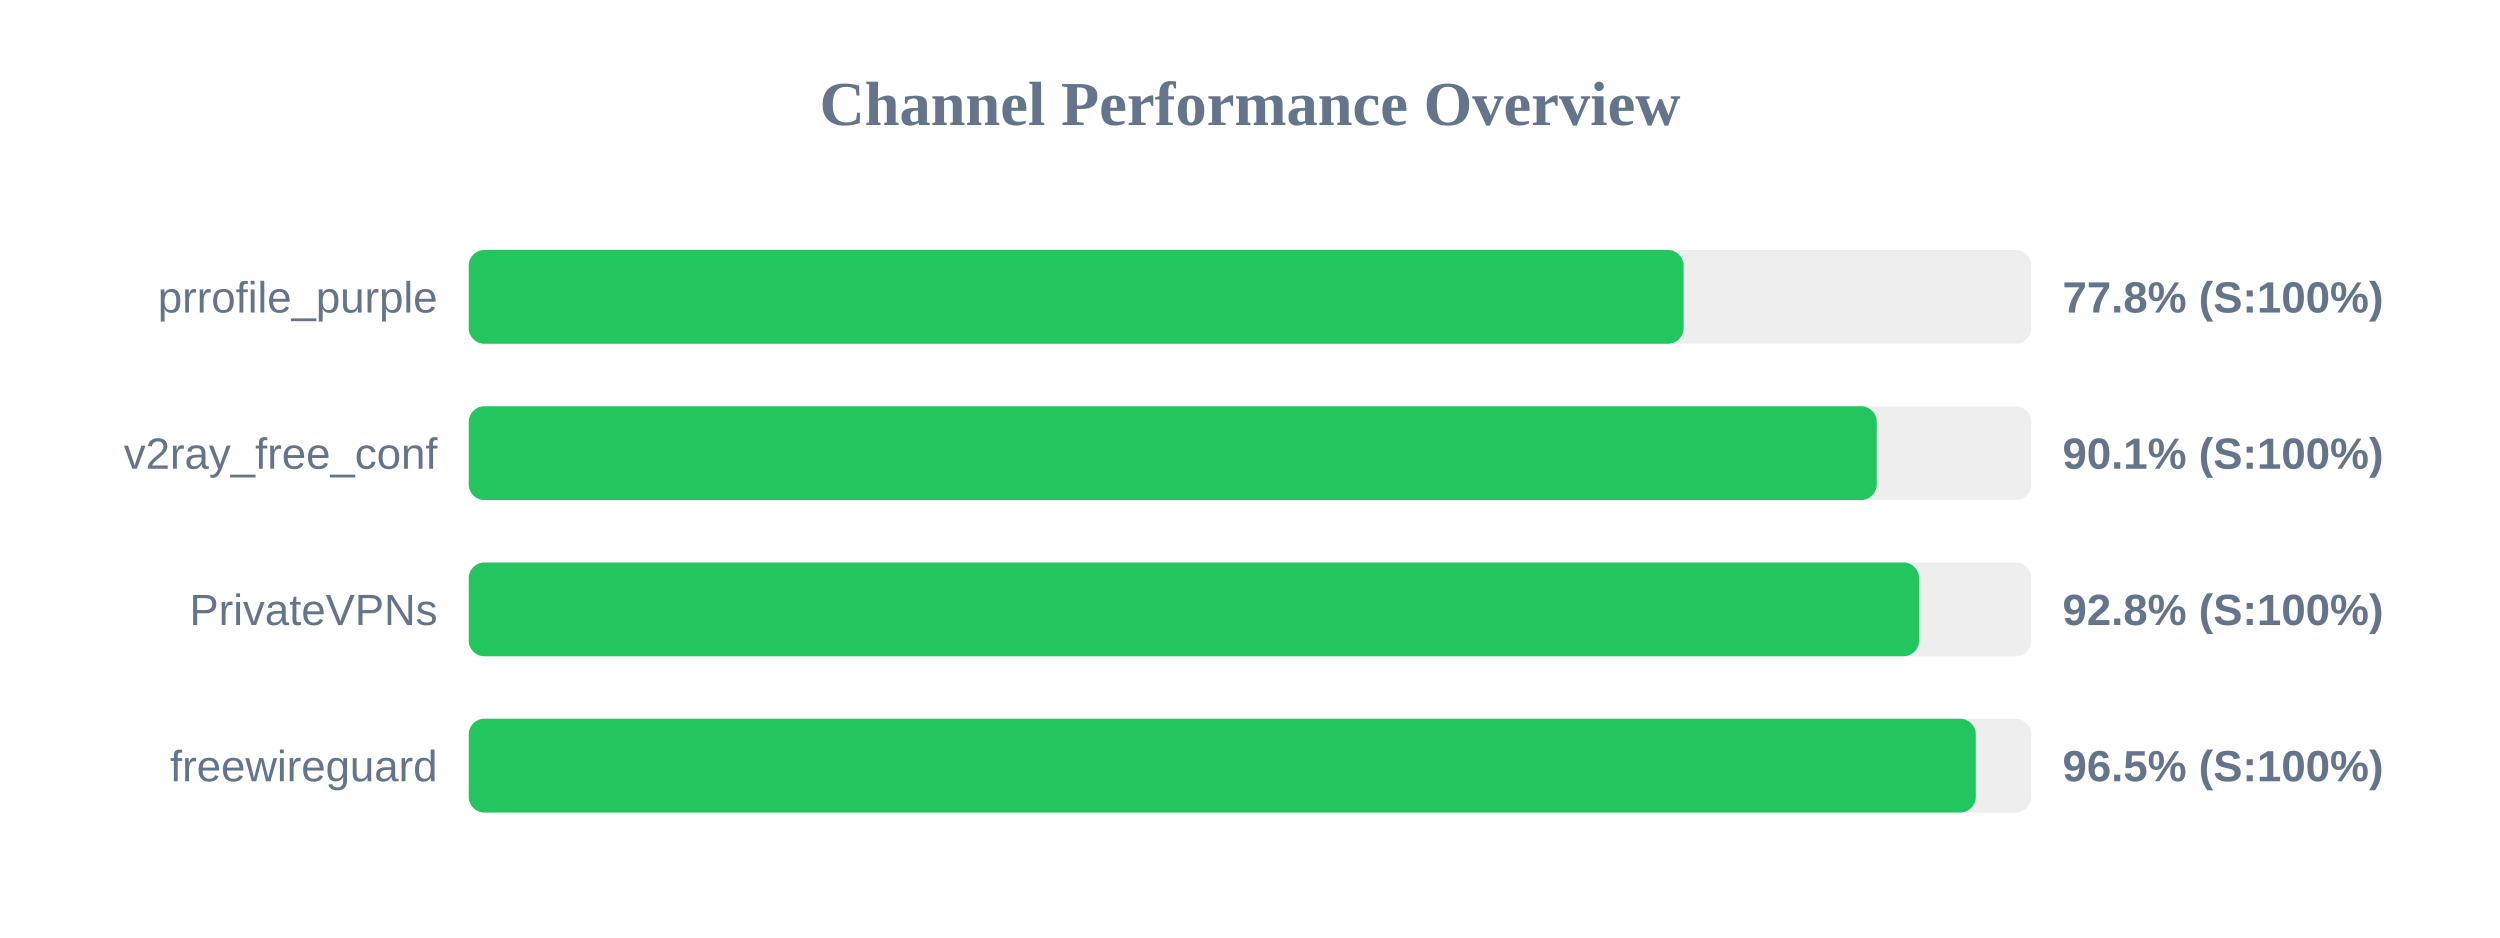
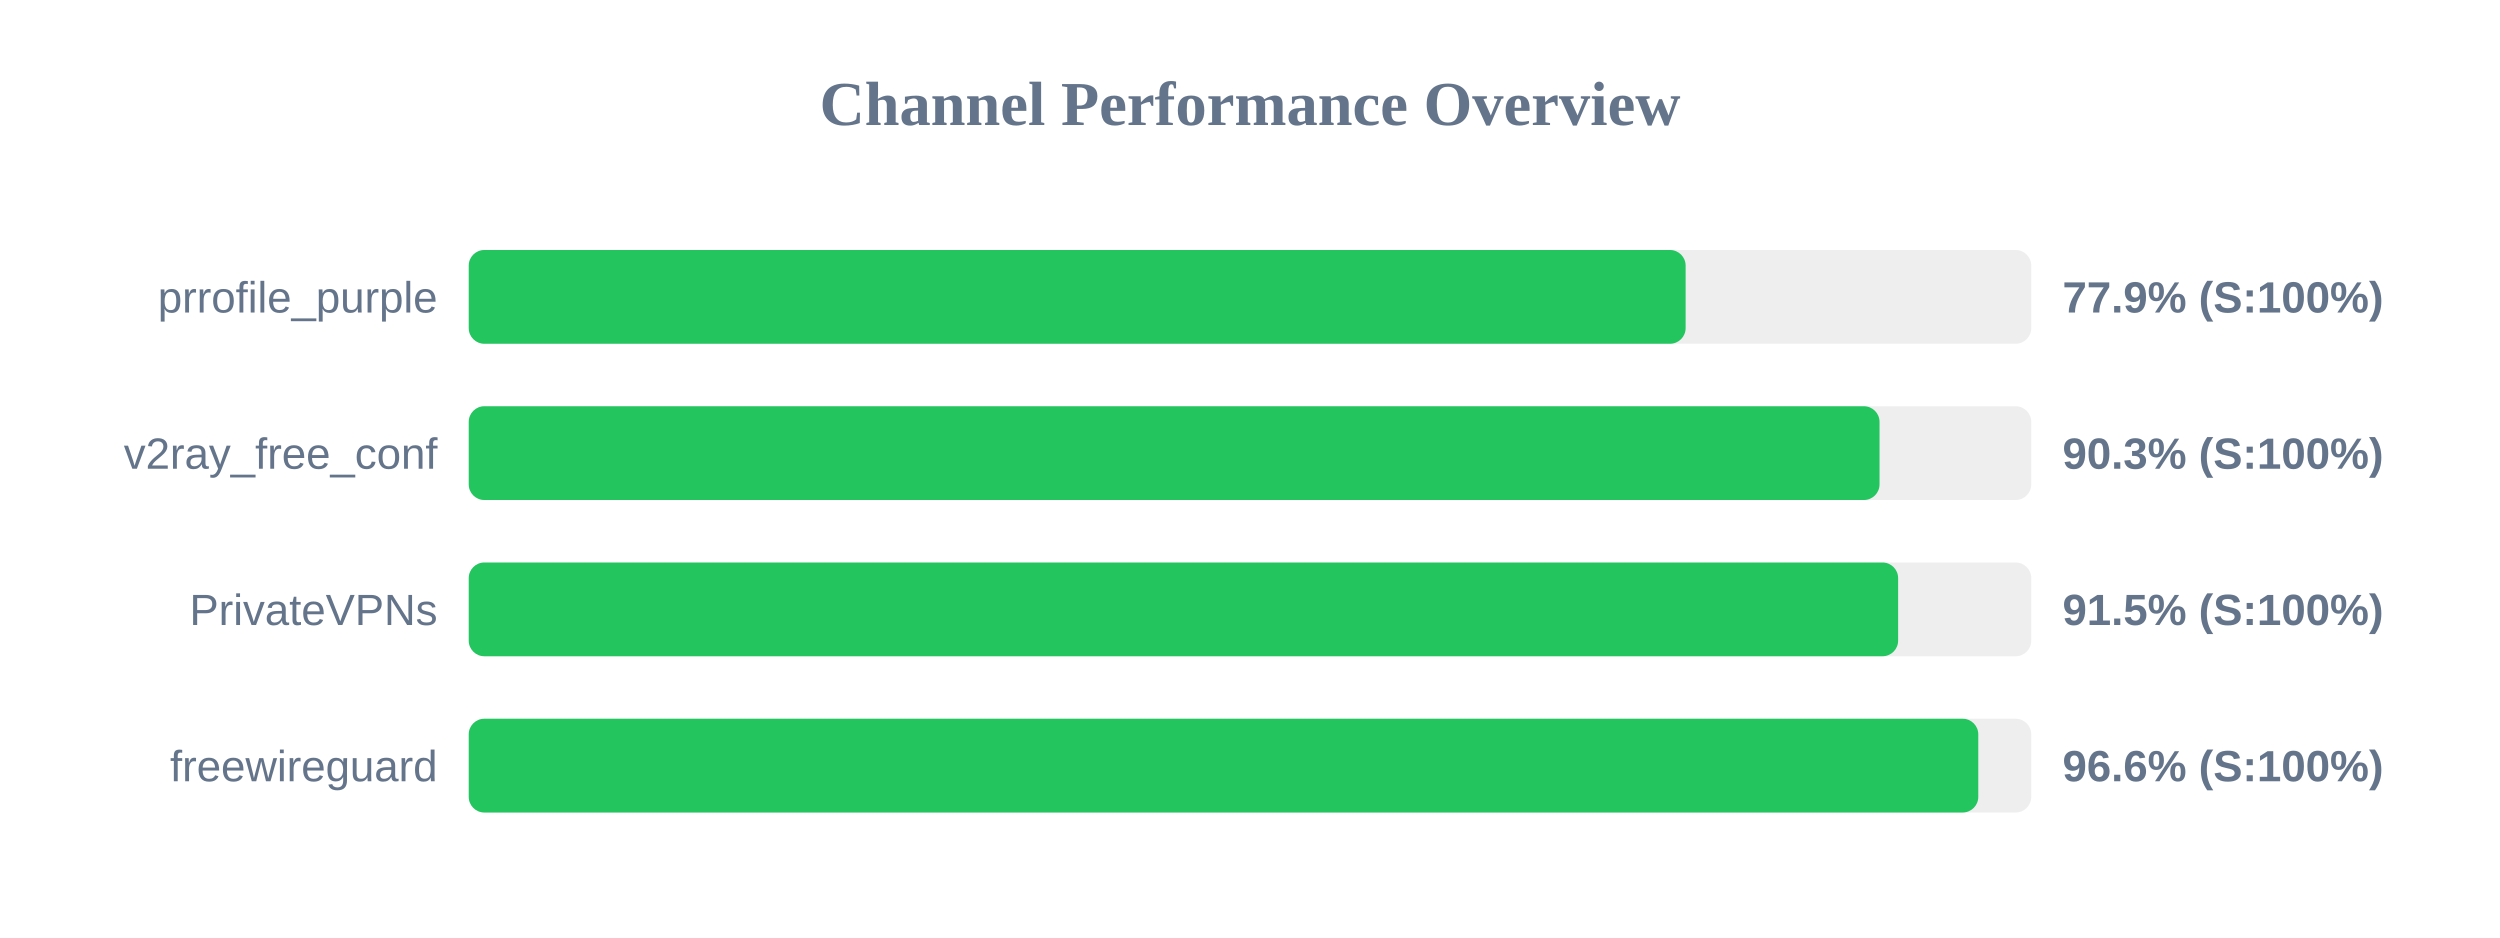
<svg xmlns="http://www.w3.org/2000/svg" width="800" height="300" version="1.1">
  <style>
        .row { font: 14px Arial; fill: #64748b; }
        .score { font: bold 14px Arial; fill: #64748b; }
    </style>
  <text x="400" y="40" text-anchor="middle" font-size="20px" font-weight="bold" fill="#64748b">Channel Performance Overview</text>
  <rect x="150" y="80" width="500" height="30" fill="#eee" rx="5" />
-   <rect x="150" y="80" width="388.75" height="30" fill="#22c55e" rx="5" />
+   <rect x="150" y="80" width="389.4" height="30" fill="#22c55e" rx="5" />
  <text x="140" y="100" text-anchor="end" class="row">prrofile_purple</text>
-   <text x="660" y="100" text-anchor="start" class="score">77.8% (S:100%)</text>
+   <text x="660" y="100" text-anchor="start" class="score">77.9% (S:100%)</text>
  <rect x="150" y="130" width="500" height="30" fill="#eee" rx="5" />
-   <rect x="150" y="130" width="450.55" height="30" fill="#22c55e" rx="5" />
+   <rect x="150" y="130" width="451.45" height="30" fill="#22c55e" rx="5" />
  <text x="140" y="150" text-anchor="end" class="row">v2ray_free_conf</text>
-   <text x="660" y="150" text-anchor="start" class="score">90.1% (S:100%)</text>
+   <text x="660" y="150" text-anchor="start" class="score">90.3% (S:100%)</text>
  <rect x="150" y="180" width="500" height="30" fill="#eee" rx="5" />
-   <rect x="150" y="180" width="464.1" height="30" fill="#22c55e" rx="5" />
+   <rect x="150" y="180" width="457.4" height="30" fill="#22c55e" rx="5" />
  <text x="140" y="200" text-anchor="end" class="row">PrivateVPNs</text>
-   <text x="660" y="200" text-anchor="start" class="score">92.8% (S:100%)</text>
+   <text x="660" y="200" text-anchor="start" class="score">91.5% (S:100%)</text>
  <rect x="150" y="230" width="500" height="30" fill="#eee" rx="5" />
-   <rect x="150" y="230" width="482.25" height="30" fill="#22c55e" rx="5" />
+   <rect x="150" y="230" width="483.05" height="30" fill="#22c55e" rx="5" />
  <text x="140" y="250" text-anchor="end" class="row">freewireguard</text>
-   <text x="660" y="250" text-anchor="start" class="score">96.5% (S:100%)</text>
+   <text x="660" y="250" text-anchor="start" class="score">96.6% (S:100%)</text>
</svg>
